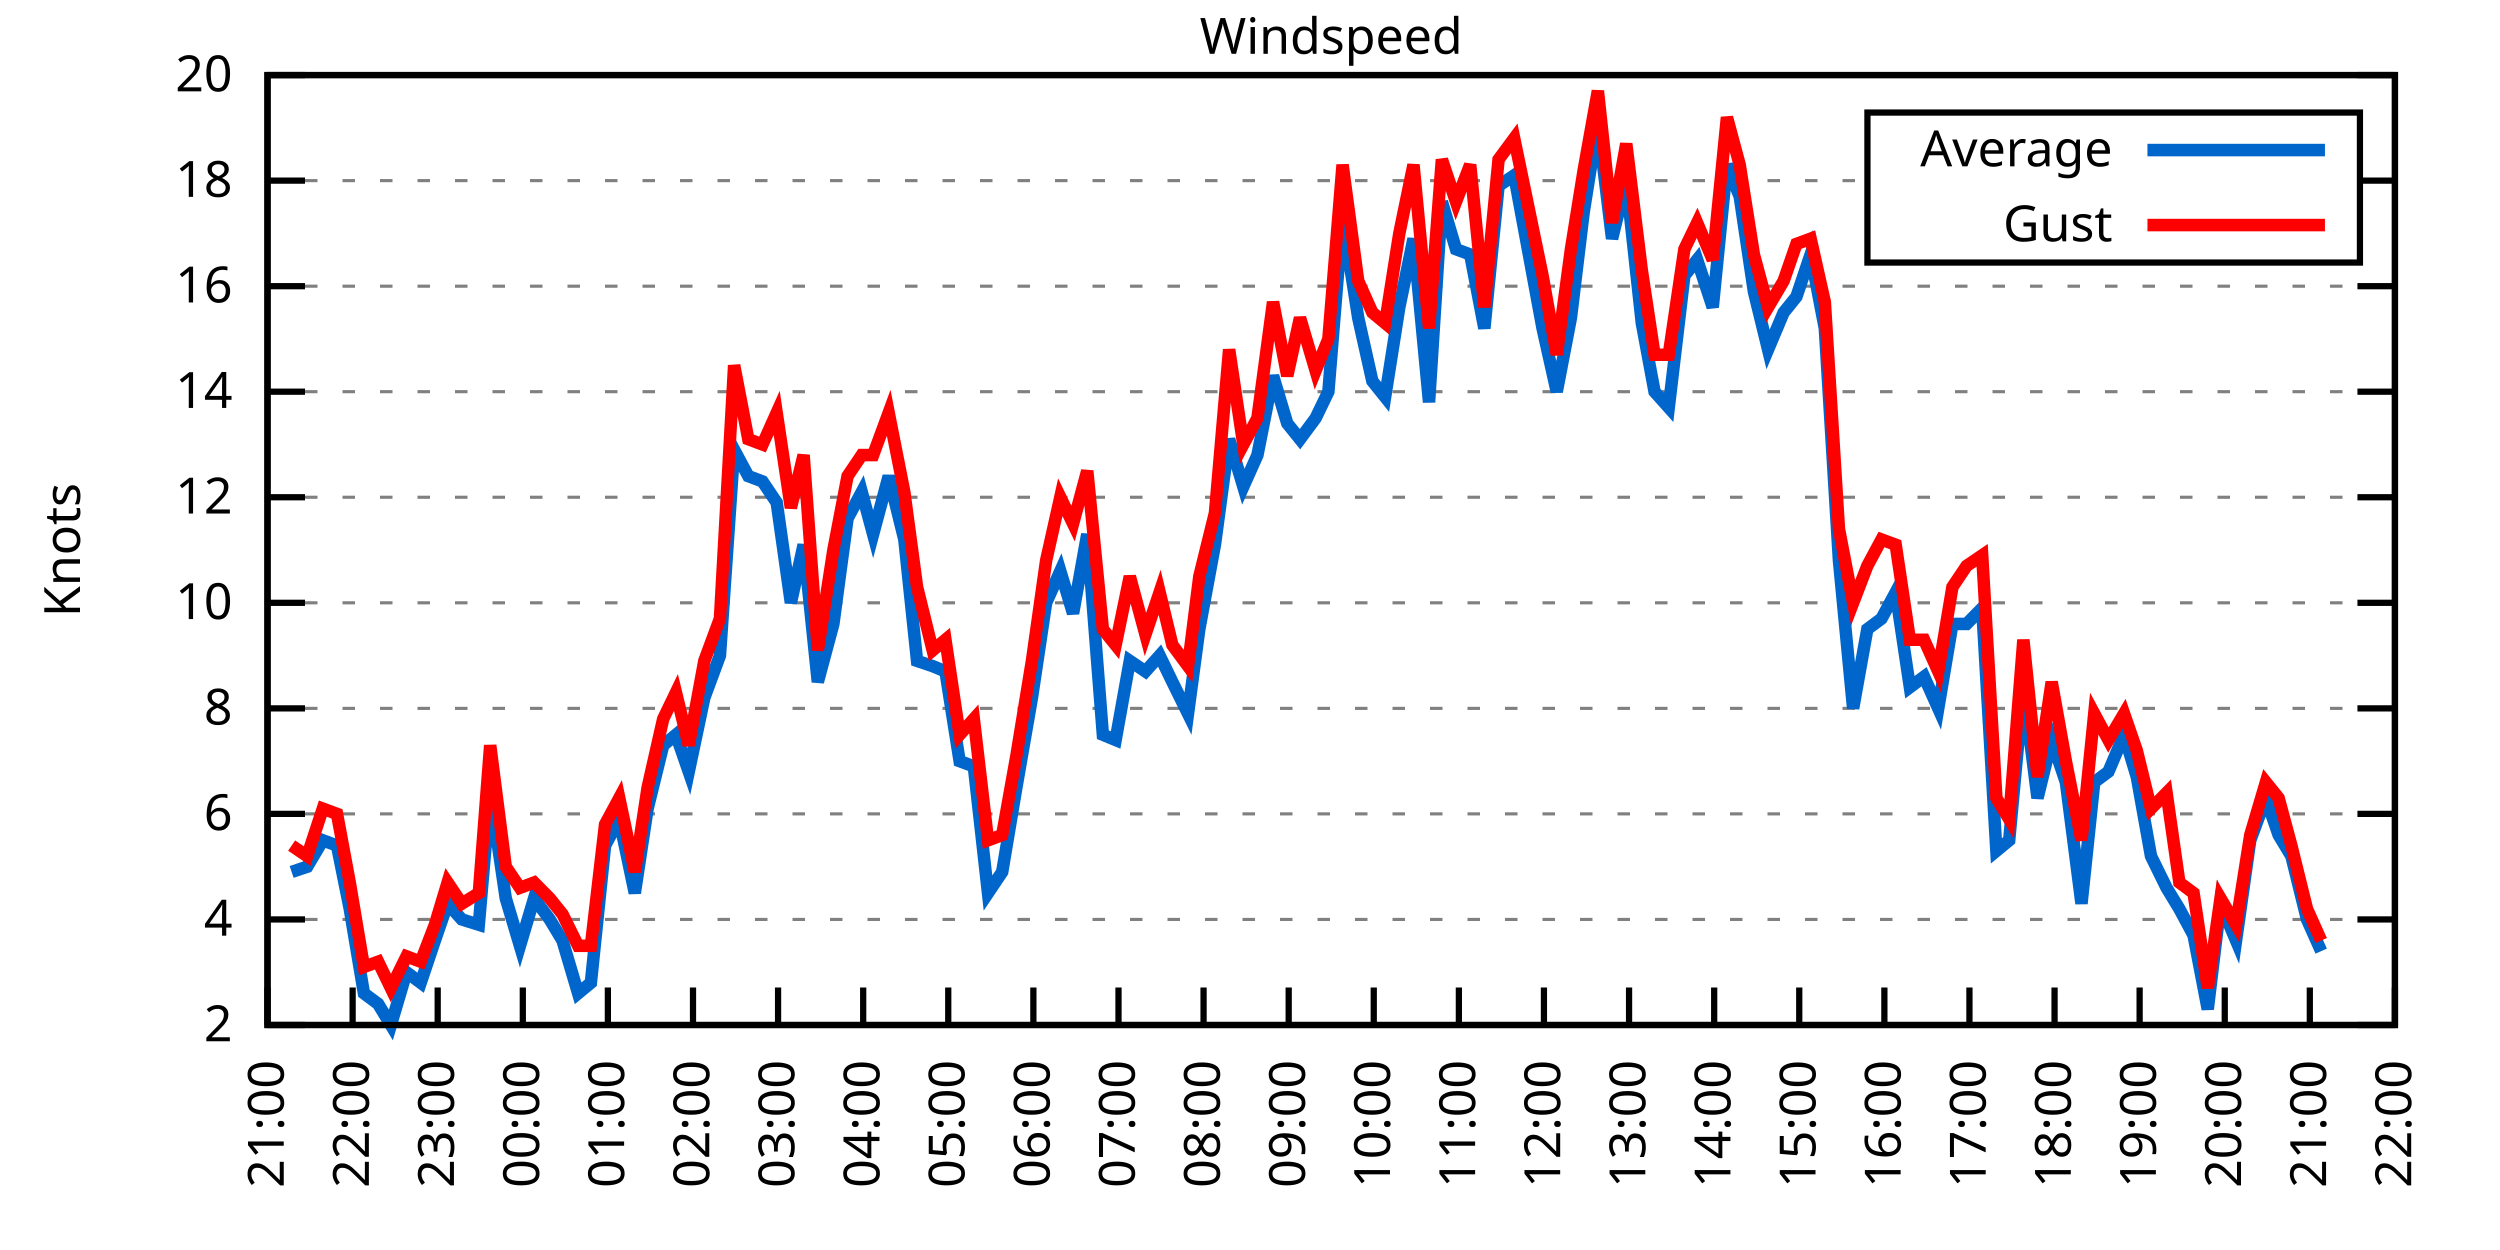
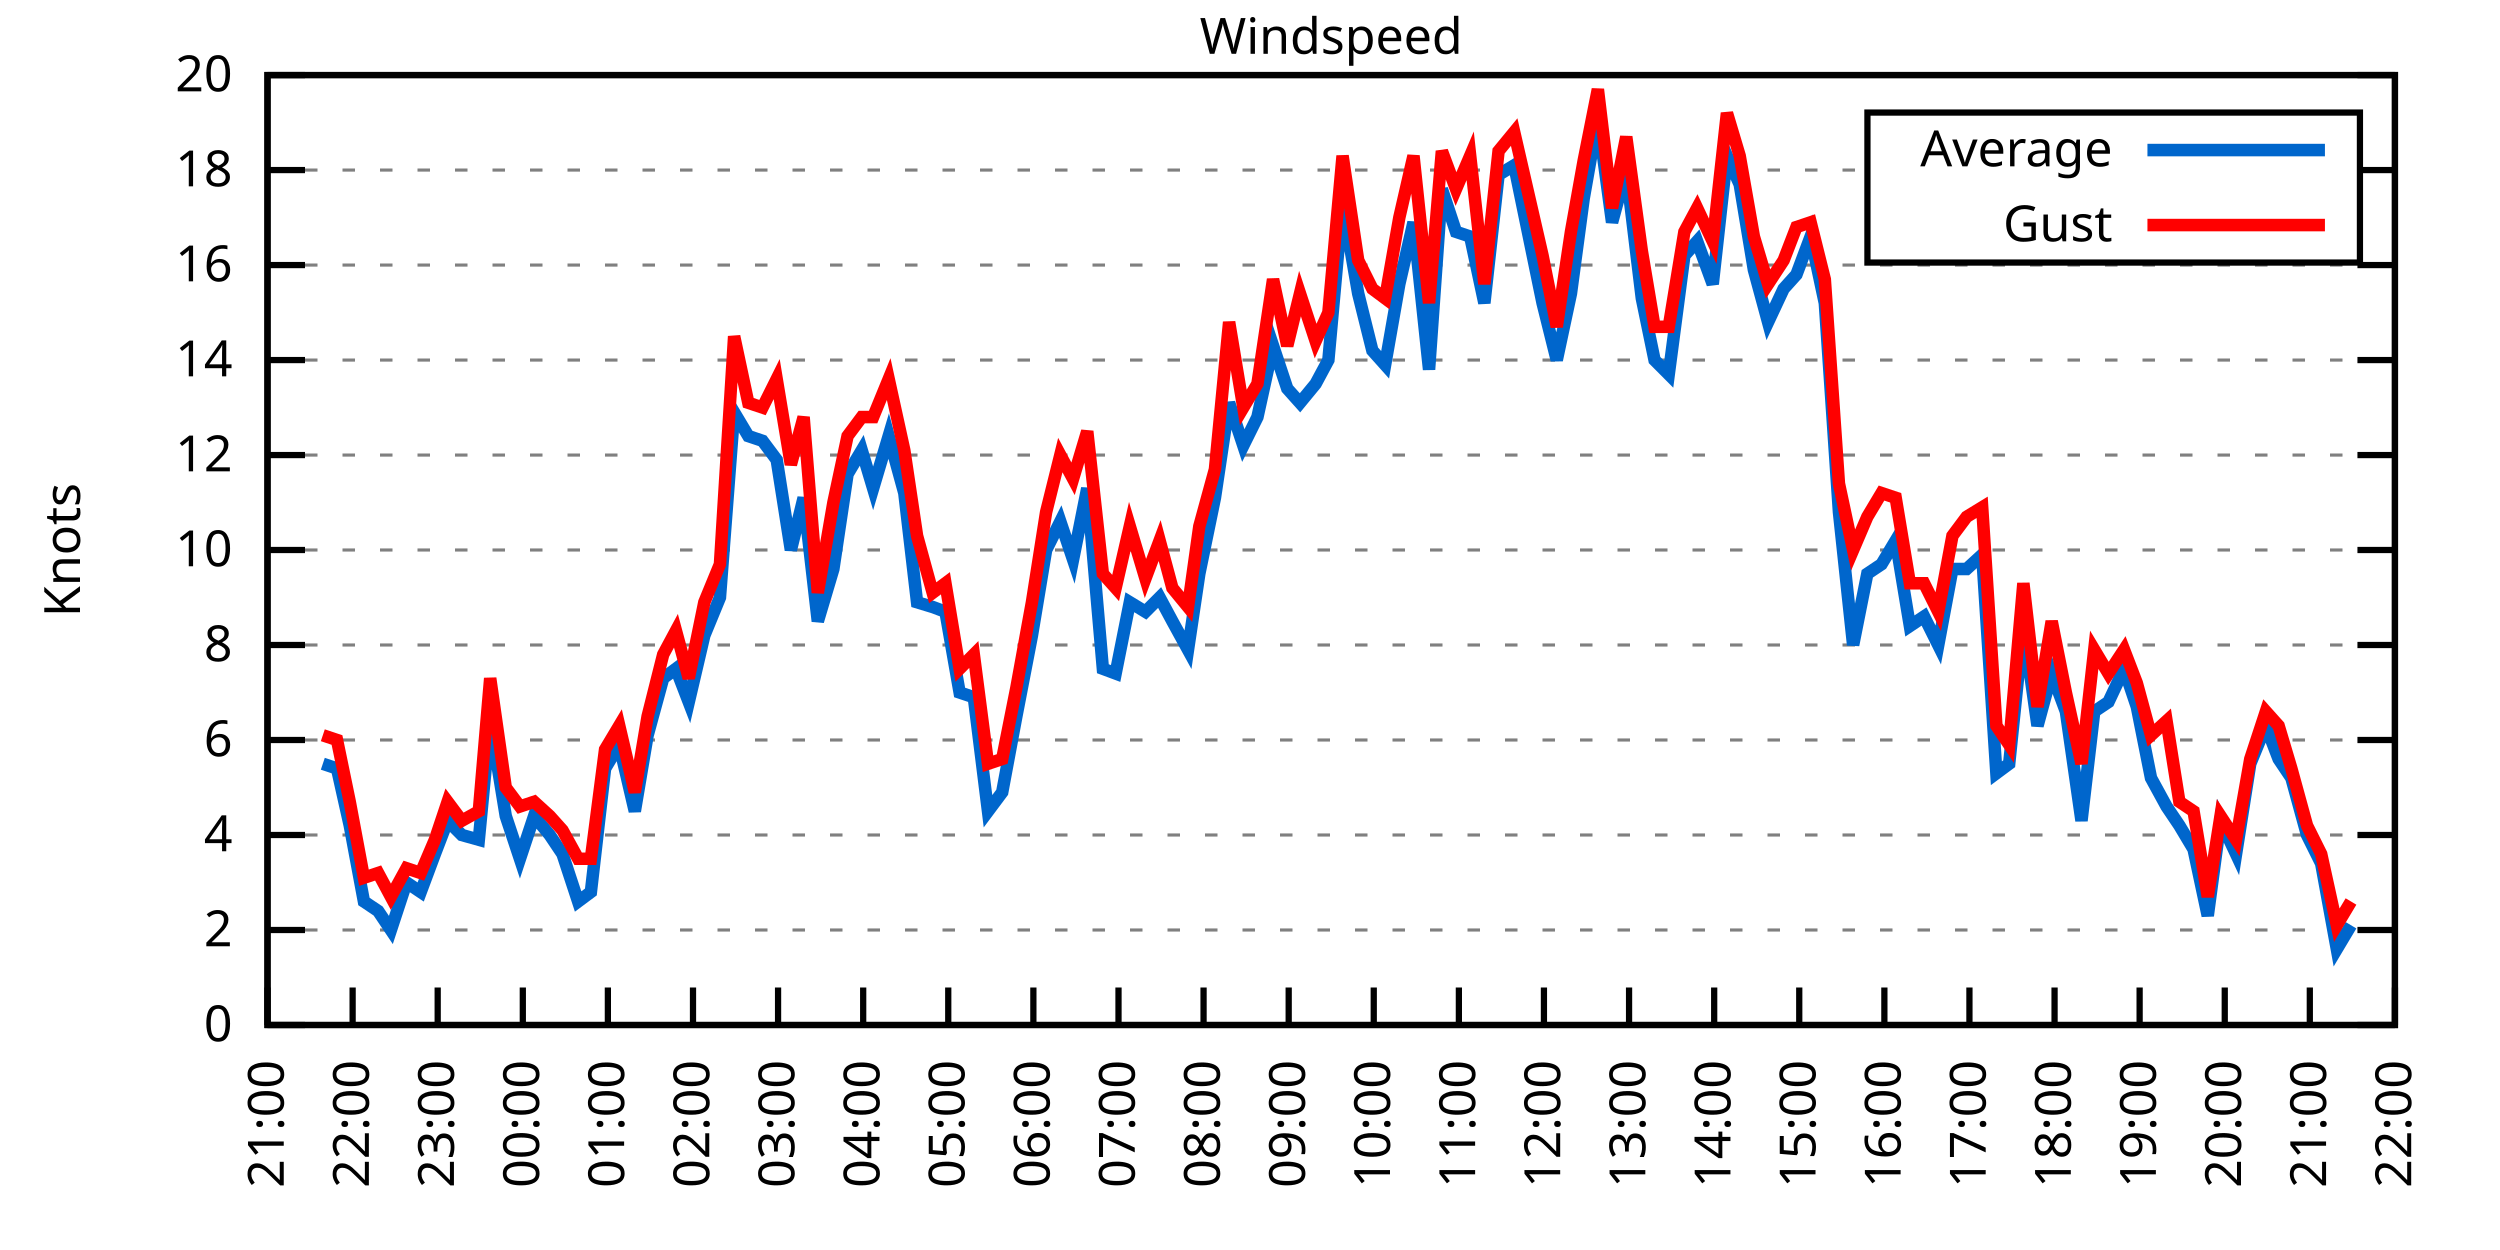
<svg xmlns="http://www.w3.org/2000/svg" xmlns:xlink="http://www.w3.org/1999/xlink" width="400" height="200" viewBox="0 0 400 200">
  <g id="gnuplot_canvas">
    <rect x="0" y="0" width="400" height="200" fill="none" />
    <defs>
      <circle id="gpDot" r="0.5" stroke-width="0.5" stroke="currentColor" />
      <path id="gpPt0" stroke-width="0.333" stroke="currentColor" d="M-1,0 h2 M0,-1 v2" />
      <path id="gpPt1" stroke-width="0.333" stroke="currentColor" d="M-1,-1 L1,1 M1,-1 L-1,1" />
      <path id="gpPt2" stroke-width="0.333" stroke="currentColor" d="M-1,0 L1,0 M0,-1 L0,1 M-1,-1 L1,1 M-1,1 L1,-1" />
      <rect id="gpPt3" stroke-width="0.333" stroke="currentColor" x="-1" y="-1" width="2" height="2" />
      <rect id="gpPt4" stroke-width="0.333" stroke="currentColor" fill="currentColor" x="-1" y="-1" width="2" height="2" />
      <circle id="gpPt5" stroke-width="0.333" stroke="currentColor" cx="0" cy="0" r="1" />
      <use xlink:href="#gpPt5" id="gpPt6" fill="currentColor" stroke="none" />
      <path id="gpPt7" stroke-width="0.333" stroke="currentColor" d="M0,-1.33 L-1.33,0.67 L1.33,0.67 z" />
      <use xlink:href="#gpPt7" id="gpPt8" fill="currentColor" stroke="none" />
      <use xlink:href="#gpPt7" id="gpPt9" stroke="currentColor" transform="rotate(180)" />
      <use xlink:href="#gpPt9" id="gpPt10" fill="currentColor" stroke="none" />
      <use xlink:href="#gpPt3" id="gpPt11" stroke="currentColor" transform="rotate(45)" />
      <use xlink:href="#gpPt11" id="gpPt12" fill="currentColor" stroke="none" />
      <path id="gpPt13" stroke-width="0.333" stroke="currentColor" d="M0,1.330 L1.265,0.411 L0.782,-1.067 L-0.782,-1.076 L-1.265,0.411 z" />
      <use xlink:href="#gpPt13" id="gpPt14" fill="currentColor" stroke="none" />
      <filter id="textbox" filterUnits="objectBoundingBox" x="0" y="0" height="1" width="1">
        <feFlood flood-color="white" flood-opacity="1" result="bgnd" />
        <feComposite in="SourceGraphic" in2="bgnd" operator="atop" />
      </filter>
      <filter id="greybox" filterUnits="objectBoundingBox" x="0" y="0" height="1" width="1">
        <feFlood flood-color="lightgrey" flood-opacity="1" result="grey" />
        <feComposite in="SourceGraphic" in2="grey" operator="atop" />
      </filter>
    </defs>
    <g fill="none" color="white" stroke="currentColor" stroke-width="1.00" stroke-linecap="butt" stroke-linejoin="miter">
</g>
    <g fill="none" color="black" stroke="currentColor" stroke-width="1.00" stroke-linecap="butt" stroke-linejoin="miter">
      <g stroke="none" shape-rendering="crispEdges">
        <polygon fill="rgb(255, 255, 255)" points="42.80,164.00 383.18,164.00 383.18,12.02 42.80,12.02 " />
      </g>
    </g>
    <g fill="none" color="black" stroke="currentColor" stroke-width="1.00" stroke-linecap="butt" stroke-linejoin="miter">
</g>
    <g fill="none" color="black" stroke="black" stroke-width="0.50" stroke-linecap="butt" stroke-linejoin="miter">
</g>
    <g fill="none" color="gray" stroke="currentColor" stroke-width="0.50" stroke-linecap="butt" stroke-linejoin="miter">
      <path stroke="gray" stroke-dasharray="2,4" class="gridline" d="M42.80,164.00 L383.19,164.00  " />
    </g>
    <g fill="none" color="gray" stroke="gray" stroke-width="1.00" stroke-linecap="butt" stroke-linejoin="miter">
</g>
    <g fill="none" color="black" stroke="currentColor" stroke-width="1.00" stroke-linecap="butt" stroke-linejoin="miter">
      <path stroke="black" d="M42.80,164.00 L48.80,164.00 M383.19,164.00 L377.19,164.00  " />
      <g transform="translate(37.20,166.60)" stroke="none" fill="black" font-family="Sans" font-size="8.00" text-anchor="end">
        <text>
+           <tspan font-family="Sans"> 0</tspan>
+         </text>
+       </g>
+     </g>
+     <g fill="none" color="black" stroke="currentColor" stroke-width="1.00" stroke-linecap="butt" stroke-linejoin="miter">
+ </g>
+     <g fill="none" color="black" stroke="black" stroke-width="0.50" stroke-linecap="butt" stroke-linejoin="miter">
+ </g>
+     <g fill="none" color="gray" stroke="currentColor" stroke-width="0.50" stroke-linecap="butt" stroke-linejoin="miter">
+       <path stroke="gray" stroke-dasharray="2,4" class="gridline" d="M42.80,148.80 L383.19,148.80  " />
+     </g>
+     <g fill="none" color="gray" stroke="gray" stroke-width="1.00" stroke-linecap="butt" stroke-linejoin="miter">
+ </g>
+     <g fill="none" color="black" stroke="currentColor" stroke-width="1.00" stroke-linecap="butt" stroke-linejoin="miter">
+       <path stroke="black" d="M42.80,148.80 L48.80,148.80 M383.19,148.80 L377.19,148.80  " />
+       <g transform="translate(37.20,151.40)" stroke="none" fill="black" font-family="Sans" font-size="8.00" text-anchor="end">
+         <text>
          <tspan font-family="Sans"> 2</tspan>
        </text>
      </g>
    </g>
    <g fill="none" color="black" stroke="currentColor" stroke-width="1.00" stroke-linecap="butt" stroke-linejoin="miter">
</g>
    <g fill="none" color="black" stroke="black" stroke-width="0.50" stroke-linecap="butt" stroke-linejoin="miter">
</g>
    <g fill="none" color="gray" stroke="currentColor" stroke-width="0.50" stroke-linecap="butt" stroke-linejoin="miter">
-       <path stroke="gray" stroke-dasharray="2,4" class="gridline" d="M42.80,147.11 L383.19,147.11  " />
-     </g>
-     <g fill="none" color="gray" stroke="gray" stroke-width="1.00" stroke-linecap="butt" stroke-linejoin="miter">
- </g>
-     <g fill="none" color="black" stroke="currentColor" stroke-width="1.00" stroke-linecap="butt" stroke-linejoin="miter">
-       <path stroke="black" d="M42.80,147.11 L48.80,147.11 M383.19,147.11 L377.19,147.11  " />
-       <g transform="translate(37.20,149.71)" stroke="none" fill="black" font-family="Sans" font-size="8.00" text-anchor="end">
+       <path stroke="gray" stroke-dasharray="2,4" class="gridline" d="M42.80,133.60 L383.19,133.60  " />
+     </g>
+     <g fill="none" color="gray" stroke="gray" stroke-width="1.00" stroke-linecap="butt" stroke-linejoin="miter">
+ </g>
+     <g fill="none" color="black" stroke="currentColor" stroke-width="1.00" stroke-linecap="butt" stroke-linejoin="miter">
+       <path stroke="black" d="M42.80,133.60 L48.80,133.60 M383.19,133.60 L377.19,133.60  " />
+       <g transform="translate(37.20,136.20)" stroke="none" fill="black" font-family="Sans" font-size="8.00" text-anchor="end">
        <text>
          <tspan font-family="Sans"> 4</tspan>
        </text>
      </g>
    </g>
    <g fill="none" color="black" stroke="currentColor" stroke-width="1.00" stroke-linecap="butt" stroke-linejoin="miter">
</g>
    <g fill="none" color="black" stroke="black" stroke-width="0.50" stroke-linecap="butt" stroke-linejoin="miter">
</g>
    <g fill="none" color="gray" stroke="currentColor" stroke-width="0.50" stroke-linecap="butt" stroke-linejoin="miter">
-       <path stroke="gray" stroke-dasharray="2,4" class="gridline" d="M42.80,130.22 L383.19,130.22  " />
-     </g>
-     <g fill="none" color="gray" stroke="gray" stroke-width="1.00" stroke-linecap="butt" stroke-linejoin="miter">
- </g>
-     <g fill="none" color="black" stroke="currentColor" stroke-width="1.00" stroke-linecap="butt" stroke-linejoin="miter">
-       <path stroke="black" d="M42.80,130.22 L48.80,130.22 M383.19,130.22 L377.19,130.22  " />
-       <g transform="translate(37.20,132.82)" stroke="none" fill="black" font-family="Sans" font-size="8.00" text-anchor="end">
+       <path stroke="gray" stroke-dasharray="2,4" class="gridline" d="M42.80,118.40 L383.19,118.40  " />
+     </g>
+     <g fill="none" color="gray" stroke="gray" stroke-width="1.00" stroke-linecap="butt" stroke-linejoin="miter">
+ </g>
+     <g fill="none" color="black" stroke="currentColor" stroke-width="1.00" stroke-linecap="butt" stroke-linejoin="miter">
+       <path stroke="black" d="M42.80,118.40 L48.80,118.40 M383.19,118.40 L377.19,118.40  " />
+       <g transform="translate(37.20,121.00)" stroke="none" fill="black" font-family="Sans" font-size="8.00" text-anchor="end">
        <text>
          <tspan font-family="Sans"> 6</tspan>
        </text>
      </g>
    </g>
    <g fill="none" color="black" stroke="currentColor" stroke-width="1.00" stroke-linecap="butt" stroke-linejoin="miter">
</g>
    <g fill="none" color="black" stroke="black" stroke-width="0.50" stroke-linecap="butt" stroke-linejoin="miter">
</g>
    <g fill="none" color="gray" stroke="currentColor" stroke-width="0.50" stroke-linecap="butt" stroke-linejoin="miter">
-       <path stroke="gray" stroke-dasharray="2,4" class="gridline" d="M42.80,113.34 L383.19,113.34  " />
-     </g>
-     <g fill="none" color="gray" stroke="gray" stroke-width="1.00" stroke-linecap="butt" stroke-linejoin="miter">
- </g>
-     <g fill="none" color="black" stroke="currentColor" stroke-width="1.00" stroke-linecap="butt" stroke-linejoin="miter">
-       <path stroke="black" d="M42.80,113.34 L48.80,113.34 M383.19,113.34 L377.19,113.34  " />
-       <g transform="translate(37.20,115.94)" stroke="none" fill="black" font-family="Sans" font-size="8.00" text-anchor="end">
+       <path stroke="gray" stroke-dasharray="2,4" class="gridline" d="M42.80,103.20 L383.19,103.20  " />
+     </g>
+     <g fill="none" color="gray" stroke="gray" stroke-width="1.00" stroke-linecap="butt" stroke-linejoin="miter">
+ </g>
+     <g fill="none" color="black" stroke="currentColor" stroke-width="1.00" stroke-linecap="butt" stroke-linejoin="miter">
+       <path stroke="black" d="M42.80,103.20 L48.80,103.20 M383.19,103.20 L377.19,103.20  " />
+       <g transform="translate(37.20,105.80)" stroke="none" fill="black" font-family="Sans" font-size="8.00" text-anchor="end">
        <text>
          <tspan font-family="Sans"> 8</tspan>
        </text>
      </g>
    </g>
    <g fill="none" color="black" stroke="currentColor" stroke-width="1.00" stroke-linecap="butt" stroke-linejoin="miter">
</g>
    <g fill="none" color="black" stroke="black" stroke-width="0.50" stroke-linecap="butt" stroke-linejoin="miter">
</g>
    <g fill="none" color="gray" stroke="currentColor" stroke-width="0.50" stroke-linecap="butt" stroke-linejoin="miter">
-       <path stroke="gray" stroke-dasharray="2,4" class="gridline" d="M42.80,96.45 L383.19,96.45  " />
-     </g>
-     <g fill="none" color="gray" stroke="gray" stroke-width="1.00" stroke-linecap="butt" stroke-linejoin="miter">
- </g>
-     <g fill="none" color="black" stroke="currentColor" stroke-width="1.00" stroke-linecap="butt" stroke-linejoin="miter">
-       <path stroke="black" d="M42.80,96.45 L48.80,96.45 M383.19,96.45 L377.19,96.45  " />
-       <g transform="translate(37.20,99.05)" stroke="none" fill="black" font-family="Sans" font-size="8.00" text-anchor="end">
+       <path stroke="gray" stroke-dasharray="2,4" class="gridline" d="M42.80,88.00 L383.19,88.00  " />
+     </g>
+     <g fill="none" color="gray" stroke="gray" stroke-width="1.00" stroke-linecap="butt" stroke-linejoin="miter">
+ </g>
+     <g fill="none" color="black" stroke="currentColor" stroke-width="1.00" stroke-linecap="butt" stroke-linejoin="miter">
+       <path stroke="black" d="M42.80,88.00 L48.80,88.00 M383.19,88.00 L377.19,88.00  " />
+       <g transform="translate(37.20,90.60)" stroke="none" fill="black" font-family="Sans" font-size="8.00" text-anchor="end">
        <text>
          <tspan font-family="Sans"> 10</tspan>
        </text>
      </g>
    </g>
    <g fill="none" color="black" stroke="currentColor" stroke-width="1.00" stroke-linecap="butt" stroke-linejoin="miter">
</g>
    <g fill="none" color="black" stroke="black" stroke-width="0.50" stroke-linecap="butt" stroke-linejoin="miter">
</g>
    <g fill="none" color="gray" stroke="currentColor" stroke-width="0.50" stroke-linecap="butt" stroke-linejoin="miter">
-       <path stroke="gray" stroke-dasharray="2,4" class="gridline" d="M42.80,79.56 L383.19,79.56  " />
-     </g>
-     <g fill="none" color="gray" stroke="gray" stroke-width="1.00" stroke-linecap="butt" stroke-linejoin="miter">
- </g>
-     <g fill="none" color="black" stroke="currentColor" stroke-width="1.00" stroke-linecap="butt" stroke-linejoin="miter">
-       <path stroke="black" d="M42.80,79.56 L48.80,79.56 M383.19,79.56 L377.19,79.56  " />
-       <g transform="translate(37.20,82.16)" stroke="none" fill="black" font-family="Sans" font-size="8.00" text-anchor="end">
+       <path stroke="gray" stroke-dasharray="2,4" class="gridline" d="M42.80,72.81 L383.19,72.81  " />
+     </g>
+     <g fill="none" color="gray" stroke="gray" stroke-width="1.00" stroke-linecap="butt" stroke-linejoin="miter">
+ </g>
+     <g fill="none" color="black" stroke="currentColor" stroke-width="1.00" stroke-linecap="butt" stroke-linejoin="miter">
+       <path stroke="black" d="M42.80,72.81 L48.80,72.81 M383.19,72.81 L377.19,72.81  " />
+       <g transform="translate(37.20,75.41)" stroke="none" fill="black" font-family="Sans" font-size="8.00" text-anchor="end">
        <text>
          <tspan font-family="Sans"> 12</tspan>
        </text>
      </g>
    </g>
    <g fill="none" color="black" stroke="currentColor" stroke-width="1.00" stroke-linecap="butt" stroke-linejoin="miter">
</g>
    <g fill="none" color="black" stroke="black" stroke-width="0.50" stroke-linecap="butt" stroke-linejoin="miter">
</g>
    <g fill="none" color="gray" stroke="currentColor" stroke-width="0.50" stroke-linecap="butt" stroke-linejoin="miter">
-       <path stroke="gray" stroke-dasharray="2,4" class="gridline" d="M42.80,62.67 L383.19,62.67  " />
-     </g>
-     <g fill="none" color="gray" stroke="gray" stroke-width="1.00" stroke-linecap="butt" stroke-linejoin="miter">
- </g>
-     <g fill="none" color="black" stroke="currentColor" stroke-width="1.00" stroke-linecap="butt" stroke-linejoin="miter">
-       <path stroke="black" d="M42.80,62.67 L48.80,62.67 M383.19,62.67 L377.19,62.67  " />
-       <g transform="translate(37.20,65.27)" stroke="none" fill="black" font-family="Sans" font-size="8.00" text-anchor="end">
+       <path stroke="gray" stroke-dasharray="2,4" class="gridline" d="M42.80,57.61 L383.19,57.61  " />
+     </g>
+     <g fill="none" color="gray" stroke="gray" stroke-width="1.00" stroke-linecap="butt" stroke-linejoin="miter">
+ </g>
+     <g fill="none" color="black" stroke="currentColor" stroke-width="1.00" stroke-linecap="butt" stroke-linejoin="miter">
+       <path stroke="black" d="M42.80,57.61 L48.80,57.61 M383.19,57.61 L377.19,57.61  " />
+       <g transform="translate(37.20,60.21)" stroke="none" fill="black" font-family="Sans" font-size="8.00" text-anchor="end">
        <text>
          <tspan font-family="Sans"> 14</tspan>
        </text>
      </g>
    </g>
    <g fill="none" color="black" stroke="currentColor" stroke-width="1.00" stroke-linecap="butt" stroke-linejoin="miter">
</g>
    <g fill="none" color="black" stroke="black" stroke-width="0.50" stroke-linecap="butt" stroke-linejoin="miter">
</g>
    <g fill="none" color="gray" stroke="currentColor" stroke-width="0.50" stroke-linecap="butt" stroke-linejoin="miter">
-       <path stroke="gray" stroke-dasharray="2,4" class="gridline" d="M42.80,45.79 L383.19,45.79  " />
-     </g>
-     <g fill="none" color="gray" stroke="gray" stroke-width="1.00" stroke-linecap="butt" stroke-linejoin="miter">
- </g>
-     <g fill="none" color="black" stroke="currentColor" stroke-width="1.00" stroke-linecap="butt" stroke-linejoin="miter">
-       <path stroke="black" d="M42.80,45.79 L48.80,45.79 M383.19,45.79 L377.19,45.79  " />
-       <g transform="translate(37.20,48.39)" stroke="none" fill="black" font-family="Sans" font-size="8.00" text-anchor="end">
+       <path stroke="gray" stroke-dasharray="2,4" class="gridline" d="M42.80,42.41 L383.19,42.41  " />
+     </g>
+     <g fill="none" color="gray" stroke="gray" stroke-width="1.00" stroke-linecap="butt" stroke-linejoin="miter">
+ </g>
+     <g fill="none" color="black" stroke="currentColor" stroke-width="1.00" stroke-linecap="butt" stroke-linejoin="miter">
+       <path stroke="black" d="M42.80,42.41 L48.80,42.41 M383.19,42.41 L377.19,42.41  " />
+       <g transform="translate(37.20,45.01)" stroke="none" fill="black" font-family="Sans" font-size="8.00" text-anchor="end">
        <text>
          <tspan font-family="Sans"> 16</tspan>
        </text>
      </g>
    </g>
    <g fill="none" color="black" stroke="currentColor" stroke-width="1.00" stroke-linecap="butt" stroke-linejoin="miter">
</g>
    <g fill="none" color="black" stroke="black" stroke-width="0.50" stroke-linecap="butt" stroke-linejoin="miter">
</g>
    <g fill="none" color="gray" stroke="currentColor" stroke-width="0.50" stroke-linecap="butt" stroke-linejoin="miter">
-       <path stroke="gray" stroke-dasharray="2,4" class="gridline" d="M42.80,28.90 L298.79,28.90 M377.59,28.90 L383.19,28.90  " />
-     </g>
-     <g fill="none" color="gray" stroke="gray" stroke-width="1.00" stroke-linecap="butt" stroke-linejoin="miter">
- </g>
-     <g fill="none" color="black" stroke="currentColor" stroke-width="1.00" stroke-linecap="butt" stroke-linejoin="miter">
-       <path stroke="black" d="M42.80,28.90 L48.80,28.90 M383.19,28.90 L377.19,28.90  " />
-       <g transform="translate(37.20,31.50)" stroke="none" fill="black" font-family="Sans" font-size="8.00" text-anchor="end">
+       <path stroke="gray" stroke-dasharray="2,4" class="gridline" d="M42.80,27.21 L298.79,27.21 M377.59,27.21 L383.19,27.21  " />
+     </g>
+     <g fill="none" color="gray" stroke="gray" stroke-width="1.00" stroke-linecap="butt" stroke-linejoin="miter">
+ </g>
+     <g fill="none" color="black" stroke="currentColor" stroke-width="1.00" stroke-linecap="butt" stroke-linejoin="miter">
+       <path stroke="black" d="M42.80,27.21 L48.80,27.21 M383.19,27.21 L377.19,27.21  " />
+       <g transform="translate(37.20,29.81)" stroke="none" fill="black" font-family="Sans" font-size="8.00" text-anchor="end">
        <text>
          <tspan font-family="Sans"> 18</tspan>
        </text>
      </g>
    </g>
    <g fill="none" color="black" stroke="currentColor" stroke-width="1.00" stroke-linecap="butt" stroke-linejoin="miter">
</g>
    <g fill="none" color="black" stroke="black" stroke-width="0.50" stroke-linecap="butt" stroke-linejoin="miter">
</g>
    <g fill="none" color="gray" stroke="currentColor" stroke-width="0.50" stroke-linecap="butt" stroke-linejoin="miter">
      <path stroke="gray" stroke-dasharray="2,4" class="gridline" d="M42.80,12.01 L383.19,12.01  " />
    </g>
    <g fill="none" color="gray" stroke="gray" stroke-width="1.00" stroke-linecap="butt" stroke-linejoin="miter">
</g>
    <g fill="none" color="black" stroke="currentColor" stroke-width="1.00" stroke-linecap="butt" stroke-linejoin="miter">
      <path stroke="black" d="M42.80,12.01 L48.80,12.01 M383.19,12.01 L377.19,12.01  " />
      <g transform="translate(37.20,14.61)" stroke="none" fill="black" font-family="Sans" font-size="8.00" text-anchor="end">
        <text>
          <tspan font-family="Sans"> 20</tspan>
        </text>
      </g>
    </g>
    <g fill="none" color="black" stroke="currentColor" stroke-width="1.00" stroke-linecap="butt" stroke-linejoin="miter">
      <path stroke="black" d="M42.80,164.00 L42.80,158.00  " />
      <g transform="translate(45.40,169.60) rotate(270.00)" stroke="none" fill="black" font-family="Sans" font-size="8.00" text-anchor="end">
        <text>
          <tspan font-family="Sans">21:00</tspan>
        </text>
      </g>
    </g>
    <g fill="none" color="black" stroke="currentColor" stroke-width="1.00" stroke-linecap="butt" stroke-linejoin="miter">
      <path stroke="black" d="M56.42,164.00 L56.42,158.00  " />
      <g transform="translate(59.02,169.60) rotate(270.00)" stroke="none" fill="black" font-family="Sans" font-size="8.00" text-anchor="end">
        <text>
          <tspan font-family="Sans">22:00</tspan>
        </text>
      </g>
    </g>
    <g fill="none" color="black" stroke="currentColor" stroke-width="1.00" stroke-linecap="butt" stroke-linejoin="miter">
      <path stroke="black" d="M70.03,164.00 L70.03,158.00  " />
      <g transform="translate(72.63,169.60) rotate(270.00)" stroke="none" fill="black" font-family="Sans" font-size="8.00" text-anchor="end">
        <text>
          <tspan font-family="Sans">23:00</tspan>
        </text>
      </g>
    </g>
    <g fill="none" color="black" stroke="currentColor" stroke-width="1.00" stroke-linecap="butt" stroke-linejoin="miter">
      <path stroke="black" d="M83.65,164.00 L83.65,158.00  " />
      <g transform="translate(86.25,169.60) rotate(270.00)" stroke="none" fill="black" font-family="Sans" font-size="8.00" text-anchor="end">
        <text>
          <tspan font-family="Sans">00:00</tspan>
        </text>
      </g>
    </g>
    <g fill="none" color="black" stroke="currentColor" stroke-width="1.00" stroke-linecap="butt" stroke-linejoin="miter">
      <path stroke="black" d="M97.26,164.00 L97.26,158.00  " />
      <g transform="translate(99.86,169.60) rotate(270.00)" stroke="none" fill="black" font-family="Sans" font-size="8.00" text-anchor="end">
        <text>
          <tspan font-family="Sans">01:00</tspan>
        </text>
      </g>
    </g>
    <g fill="none" color="black" stroke="currentColor" stroke-width="1.00" stroke-linecap="butt" stroke-linejoin="miter">
      <path stroke="black" d="M110.88,164.00 L110.88,158.00  " />
      <g transform="translate(113.48,169.60) rotate(270.00)" stroke="none" fill="black" font-family="Sans" font-size="8.00" text-anchor="end">
        <text>
          <tspan font-family="Sans">02:00</tspan>
        </text>
      </g>
    </g>
    <g fill="none" color="black" stroke="currentColor" stroke-width="1.00" stroke-linecap="butt" stroke-linejoin="miter">
      <path stroke="black" d="M124.49,164.00 L124.49,158.00  " />
      <g transform="translate(127.09,169.60) rotate(270.00)" stroke="none" fill="black" font-family="Sans" font-size="8.00" text-anchor="end">
        <text>
          <tspan font-family="Sans">03:00</tspan>
        </text>
      </g>
    </g>
    <g fill="none" color="black" stroke="currentColor" stroke-width="1.00" stroke-linecap="butt" stroke-linejoin="miter">
      <path stroke="black" d="M138.11,164.00 L138.11,158.00  " />
      <g transform="translate(140.71,169.60) rotate(270.00)" stroke="none" fill="black" font-family="Sans" font-size="8.00" text-anchor="end">
        <text>
          <tspan font-family="Sans">04:00</tspan>
        </text>
      </g>
    </g>
    <g fill="none" color="black" stroke="currentColor" stroke-width="1.00" stroke-linecap="butt" stroke-linejoin="miter">
      <path stroke="black" d="M151.72,164.00 L151.72,158.00  " />
      <g transform="translate(154.32,169.60) rotate(270.00)" stroke="none" fill="black" font-family="Sans" font-size="8.00" text-anchor="end">
        <text>
          <tspan font-family="Sans">05:00</tspan>
        </text>
      </g>
    </g>
    <g fill="none" color="black" stroke="currentColor" stroke-width="1.00" stroke-linecap="butt" stroke-linejoin="miter">
      <path stroke="black" d="M165.34,164.00 L165.34,158.00  " />
      <g transform="translate(167.94,169.60) rotate(270.00)" stroke="none" fill="black" font-family="Sans" font-size="8.00" text-anchor="end">
        <text>
          <tspan font-family="Sans">06:00</tspan>
        </text>
      </g>
    </g>
    <g fill="none" color="black" stroke="currentColor" stroke-width="1.00" stroke-linecap="butt" stroke-linejoin="miter">
      <path stroke="black" d="M178.96,164.00 L178.96,158.00  " />
      <g transform="translate(181.56,169.60) rotate(270.00)" stroke="none" fill="black" font-family="Sans" font-size="8.00" text-anchor="end">
        <text>
          <tspan font-family="Sans">07:00</tspan>
        </text>
      </g>
    </g>
    <g fill="none" color="black" stroke="currentColor" stroke-width="1.00" stroke-linecap="butt" stroke-linejoin="miter">
      <path stroke="black" d="M192.57,164.00 L192.57,158.00  " />
      <g transform="translate(195.17,169.60) rotate(270.00)" stroke="none" fill="black" font-family="Sans" font-size="8.00" text-anchor="end">
        <text>
          <tspan font-family="Sans">08:00</tspan>
        </text>
      </g>
    </g>
    <g fill="none" color="black" stroke="currentColor" stroke-width="1.00" stroke-linecap="butt" stroke-linejoin="miter">
      <path stroke="black" d="M206.19,164.00 L206.19,158.00  " />
      <g transform="translate(208.79,169.60) rotate(270.00)" stroke="none" fill="black" font-family="Sans" font-size="8.00" text-anchor="end">
        <text>
          <tspan font-family="Sans">09:00</tspan>
        </text>
      </g>
    </g>
    <g fill="none" color="black" stroke="currentColor" stroke-width="1.00" stroke-linecap="butt" stroke-linejoin="miter">
      <path stroke="black" d="M219.80,164.00 L219.80,158.00  " />
      <g transform="translate(222.40,169.60) rotate(270.00)" stroke="none" fill="black" font-family="Sans" font-size="8.00" text-anchor="end">
        <text>
          <tspan font-family="Sans">10:00</tspan>
        </text>
      </g>
    </g>
    <g fill="none" color="black" stroke="currentColor" stroke-width="1.00" stroke-linecap="butt" stroke-linejoin="miter">
      <path stroke="black" d="M233.42,164.00 L233.42,158.00  " />
      <g transform="translate(236.02,169.60) rotate(270.00)" stroke="none" fill="black" font-family="Sans" font-size="8.00" text-anchor="end">
        <text>
          <tspan font-family="Sans">11:00</tspan>
        </text>
      </g>
    </g>
    <g fill="none" color="black" stroke="currentColor" stroke-width="1.00" stroke-linecap="butt" stroke-linejoin="miter">
      <path stroke="black" d="M247.03,164.00 L247.03,158.00  " />
      <g transform="translate(249.63,169.60) rotate(270.00)" stroke="none" fill="black" font-family="Sans" font-size="8.00" text-anchor="end">
        <text>
          <tspan font-family="Sans">12:00</tspan>
        </text>
      </g>
    </g>
    <g fill="none" color="black" stroke="currentColor" stroke-width="1.00" stroke-linecap="butt" stroke-linejoin="miter">
      <path stroke="black" d="M260.65,164.00 L260.65,158.00  " />
      <g transform="translate(263.25,169.60) rotate(270.00)" stroke="none" fill="black" font-family="Sans" font-size="8.00" text-anchor="end">
        <text>
          <tspan font-family="Sans">13:00</tspan>
        </text>
      </g>
    </g>
    <g fill="none" color="black" stroke="currentColor" stroke-width="1.00" stroke-linecap="butt" stroke-linejoin="miter">
      <path stroke="black" d="M274.27,164.00 L274.27,158.00  " />
      <g transform="translate(276.87,169.60) rotate(270.00)" stroke="none" fill="black" font-family="Sans" font-size="8.00" text-anchor="end">
        <text>
          <tspan font-family="Sans">14:00</tspan>
        </text>
      </g>
    </g>
    <g fill="none" color="black" stroke="currentColor" stroke-width="1.00" stroke-linecap="butt" stroke-linejoin="miter">
      <path stroke="black" d="M287.88,164.00 L287.88,158.00  " />
      <g transform="translate(290.48,169.60) rotate(270.00)" stroke="none" fill="black" font-family="Sans" font-size="8.00" text-anchor="end">
        <text>
          <tspan font-family="Sans">15:00</tspan>
        </text>
      </g>
    </g>
    <g fill="none" color="black" stroke="currentColor" stroke-width="1.00" stroke-linecap="butt" stroke-linejoin="miter">
      <path stroke="black" d="M301.50,164.00 L301.50,158.00  " />
      <g transform="translate(304.10,169.60) rotate(270.00)" stroke="none" fill="black" font-family="Sans" font-size="8.00" text-anchor="end">
        <text>
          <tspan font-family="Sans">16:00</tspan>
        </text>
      </g>
    </g>
    <g fill="none" color="black" stroke="currentColor" stroke-width="1.00" stroke-linecap="butt" stroke-linejoin="miter">
      <path stroke="black" d="M315.11,164.00 L315.11,158.00  " />
      <g transform="translate(317.71,169.60) rotate(270.00)" stroke="none" fill="black" font-family="Sans" font-size="8.00" text-anchor="end">
        <text>
          <tspan font-family="Sans">17:00</tspan>
        </text>
      </g>
    </g>
    <g fill="none" color="black" stroke="currentColor" stroke-width="1.00" stroke-linecap="butt" stroke-linejoin="miter">
      <path stroke="black" d="M328.73,164.00 L328.73,158.00  " />
      <g transform="translate(331.33,169.60) rotate(270.00)" stroke="none" fill="black" font-family="Sans" font-size="8.00" text-anchor="end">
        <text>
          <tspan font-family="Sans">18:00</tspan>
        </text>
      </g>
    </g>
    <g fill="none" color="black" stroke="currentColor" stroke-width="1.00" stroke-linecap="butt" stroke-linejoin="miter">
      <path stroke="black" d="M342.34,164.00 L342.34,158.00  " />
      <g transform="translate(344.94,169.60) rotate(270.00)" stroke="none" fill="black" font-family="Sans" font-size="8.00" text-anchor="end">
        <text>
          <tspan font-family="Sans">19:00</tspan>
        </text>
      </g>
    </g>
    <g fill="none" color="black" stroke="currentColor" stroke-width="1.00" stroke-linecap="butt" stroke-linejoin="miter">
      <path stroke="black" d="M355.96,164.00 L355.96,158.00  " />
      <g transform="translate(358.56,169.60) rotate(270.00)" stroke="none" fill="black" font-family="Sans" font-size="8.00" text-anchor="end">
        <text>
          <tspan font-family="Sans">20:00</tspan>
        </text>
      </g>
    </g>
    <g fill="none" color="black" stroke="currentColor" stroke-width="1.00" stroke-linecap="butt" stroke-linejoin="miter">
      <path stroke="black" d="M369.57,164.00 L369.57,158.00  " />
      <g transform="translate(372.17,169.60) rotate(270.00)" stroke="none" fill="black" font-family="Sans" font-size="8.00" text-anchor="end">
        <text>
          <tspan font-family="Sans">21:00</tspan>
        </text>
      </g>
    </g>
    <g fill="none" color="black" stroke="currentColor" stroke-width="1.00" stroke-linecap="butt" stroke-linejoin="miter">
      <path stroke="black" d="M383.19,164.00 L383.19,158.00  " />
      <g transform="translate(385.79,169.60) rotate(270.00)" stroke="none" fill="black" font-family="Sans" font-size="8.00" text-anchor="end">
        <text>
          <tspan font-family="Sans">22:00</tspan>
        </text>
      </g>
    </g>
    <g fill="none" color="black" stroke="currentColor" stroke-width="1.00" stroke-linecap="butt" stroke-linejoin="miter">
</g>
    <g fill="none" color="black" stroke="currentColor" stroke-width="1.00" stroke-linecap="butt" stroke-linejoin="miter">
      <path stroke="black" d="M42.80,12.01 L42.80,164.00 L383.19,164.00 L383.19,12.01 L42.80,12.01 Z  " />
    </g>
    <g fill="none" color="black" stroke="currentColor" stroke-width="1.00" stroke-linecap="butt" stroke-linejoin="miter">
</g>
    <g fill="none" color="black" stroke="currentColor" stroke-width="1.00" stroke-linecap="butt" stroke-linejoin="miter">
      <path stroke="black" d="M298.79,42.01 L298.79,18.01 L377.59,18.01 L377.59,42.01 L298.79,42.01 Z  " />
    </g>
    <g id="Windspeed_plot_1">
      <g fill="none" color="white" stroke="black" stroke-width="2.00" stroke-linecap="butt" stroke-linejoin="miter">
</g>
      <g fill="none" color="black" stroke="currentColor" stroke-width="2.00" stroke-linecap="butt" stroke-linejoin="miter">
        <g transform="translate(337.99,26.61)" stroke="none" fill="black" font-family="Sans" font-size="8.00" text-anchor="end">
          <text>
            <tspan font-family="Sans">Average</tspan>
          </text>
        </g>
      </g>
      <g fill="none" color="black" stroke="currentColor" stroke-width="2.00" stroke-linecap="butt" stroke-linejoin="miter">
-         <path stroke="rgb(  0, 102, 204)" d="M343.59,24.01 L371.99,24.01 M46.66,139.51 L49.15,138.67 L51.65,134.45 L53.92,135.29 L55.96,145.42 L58.23,158.93   L60.50,160.62 L62.54,164.00 L65.04,155.56 L67.31,157.24 L69.58,150.49 L71.62,144.58 L73.89,147.11 L76.61,147.96   L78.43,126.85 L80.92,143.73 L83.19,151.33 L85.46,143.73 L87.96,147.11 L90.00,150.49 L92.50,158.93 L94.54,157.24   L96.81,135.29 L99.08,131.07 L101.57,142.89 L103.62,129.38 L106.11,119.25 L108.15,117.56 L110.20,123.47 L112.69,111.65   L115.19,104.89 L117.46,71.96 L119.73,76.18 L122.00,77.03 L124.27,80.41 L126.54,96.45 L128.58,87.16 L130.85,109.11   L133.34,99.83 L135.61,82.94 L137.88,78.72 L139.70,85.47 L142.19,76.18 L144.69,86.32 L146.73,105.74 L149.23,106.58   L151.27,107.43 L153.54,121.78 L155.81,122.62 L158.08,142.89 L160.35,139.51 L162.62,126.00 L165.11,111.65 L167.38,96.45   L169.65,91.38 L171.69,98.14 L173.96,85.47 L176.46,117.56 L178.50,118.40 L180.77,105.74 L183.27,107.43 L185.54,104.89   L187.58,109.11 L190.08,114.18 L191.89,100.67 L194.39,87.16 L196.66,70.27 L198.93,77.87 L201.19,72.81 L203.69,60.14   L205.96,67.74 L208.00,70.27 L210.50,66.90 L212.54,62.67 L214.81,34.81 L217.31,50.85 L219.58,60.98 L221.62,63.52   L223.89,49.16 L226.16,38.19 L228.65,64.36 L230.70,32.28 L232.96,39.87 L235.23,40.72 L237.50,52.54 L239.77,29.74   L242.27,28.05 L246.81,52.54 L249.08,62.67 L251.35,50.85 L253.39,33.96 L255.66,19.61 L257.93,38.19 L260.20,28.90   L262.69,51.70 L264.73,62.67 L267.00,65.21 L269.50,44.10 L271.54,41.56 L274.04,49.16 L276.31,26.36 L278.35,31.43   L280.62,46.63 L282.89,55.92 L285.38,50.01 L287.43,47.47 L289.70,40.72 L291.97,52.54 L294.23,89.69 L296.50,113.34   L298.77,100.67 L301.04,98.98 L303.31,94.76 L305.58,109.96 L307.85,108.27 L310.12,113.34 L312.39,99.83 L314.66,99.83   L317.15,97.29 L319.42,136.14 L321.47,134.45 L323.74,109.96 L326.00,127.69 L328.27,118.40 L330.54,125.16 L333.04,144.58   L335.08,125.16 L337.35,123.47 L339.85,117.56 L341.89,124.31 L344.16,136.98 L346.65,142.05 L348.70,145.42 L350.97,149.65   L353.24,161.47 L355.28,144.58 L357.77,150.49 L360.04,134.45 L362.54,127.69 L364.58,133.60 L366.62,136.98 L369.12,147.11   L371.39,152.18  " />
+         <path stroke="rgb(  0, 102, 204)" d="M343.59,24.01 L371.99,24.01 M51.65,122.20 L53.92,122.96 L55.96,132.08 L58.23,144.24 L60.50,145.76 L62.54,148.80   L65.04,141.20 L67.31,142.72 L69.58,136.64 L71.62,131.32 L73.89,133.60 L76.61,134.36 L78.43,115.36 L80.92,130.56   L83.19,137.40 L85.46,130.56 L87.96,133.60 L90.00,136.64 L92.50,144.24 L94.54,142.72 L96.81,122.96 L99.08,119.16   L101.57,129.80 L103.62,117.64 L106.11,108.52 L108.15,107.00 L110.20,112.32 L112.69,101.68 L115.19,95.60 L117.46,65.97   L119.73,69.77 L122.00,70.53 L124.27,73.57 L126.54,88.00 L128.58,79.65 L130.85,99.40 L133.34,91.04 L135.61,75.85   L137.88,72.05 L139.70,78.13 L142.19,69.77 L144.69,78.89 L146.73,96.36 L149.23,97.12 L151.27,97.88 L153.54,110.80   L155.81,111.56 L158.08,129.80 L160.35,126.76 L162.62,114.60 L165.11,101.68 L167.38,88.00 L169.65,83.45 L171.69,89.52   L173.96,78.13 L176.46,107.00 L178.50,107.76 L180.77,96.36 L183.27,97.88 L185.54,95.60 L187.58,99.40 L190.08,103.96   L191.89,91.80 L194.39,79.65 L196.66,64.45 L198.93,71.29 L201.19,66.73 L203.69,55.33 L205.96,62.17 L208.00,64.45   L210.50,61.41 L212.54,57.61 L214.81,32.53 L217.31,46.97 L219.58,56.09 L221.62,58.37 L223.89,45.45 L226.16,35.57   L228.65,59.13 L230.70,30.25 L232.96,37.09 L235.23,37.85 L237.50,48.49 L239.77,27.97 L242.27,26.45 L246.81,48.49   L249.08,57.61 L251.35,46.97 L253.39,31.77 L255.66,18.85 L257.93,35.57 L260.20,27.21 L262.69,47.73 L264.73,57.61   L267.00,59.89 L269.50,40.89 L271.54,38.61 L274.04,45.45 L276.31,24.93 L278.35,29.49 L280.62,43.17 L282.89,51.53   L285.38,46.21 L287.43,43.93 L289.70,37.85 L291.97,48.49 L294.23,81.93 L296.50,103.20 L298.77,91.80 L301.04,90.28   L303.31,86.49 L305.58,100.16 L307.85,98.64 L310.12,103.20 L312.39,91.04 L314.66,91.04 L317.15,88.76 L319.42,123.72   L321.47,122.20 L323.74,100.16 L326.00,116.12 L328.27,107.76 L330.54,113.84 L333.04,131.32 L335.08,113.84 L337.35,112.32   L339.85,107.00 L341.89,113.08 L344.16,124.48 L346.65,129.04 L348.70,132.08 L350.97,135.88 L353.24,146.52 L355.28,131.32   L357.77,136.64 L360.04,122.20 L362.54,116.12 L364.58,121.44 L366.62,124.48 L369.12,133.60 L371.39,138.16 L373.89,151.84   L376.16,148.04  " />
      </g>
    </g>
    <g id="Windspeed_plot_2">
      <g fill="none" color="black" stroke="currentColor" stroke-width="2.00" stroke-linecap="butt" stroke-linejoin="miter">
        <g transform="translate(337.99,38.61)" stroke="none" fill="black" font-family="Sans" font-size="8.00" text-anchor="end">
          <text>
            <tspan font-family="Sans">Gust</tspan>
          </text>
        </g>
      </g>
      <g fill="none" color="black" stroke="currentColor" stroke-width="2.00" stroke-linecap="butt" stroke-linejoin="miter">
-         <path stroke="rgb(255,   0,   0)" d="M343.59,36.01 L371.99,36.01 M46.66,135.29 L49.15,136.98 L51.65,129.38 L53.92,130.22 L55.96,141.20 L58.23,154.71   L60.50,153.87 L62.54,158.09 L65.04,153.02 L67.31,153.87 L69.58,147.96 L71.62,141.20 L73.89,144.58 L76.61,142.89   L78.43,119.25 L80.92,138.67 L83.19,142.05 L85.46,141.20 L87.96,143.73 L90.00,146.27 L92.50,151.33 L94.54,151.33   L96.81,131.91 L99.08,127.69 L101.57,139.51 L103.62,126.00 L106.11,115.03 L108.15,110.80 L110.20,119.25 L112.69,105.74   L115.19,98.98 L117.46,58.45 L119.73,70.27 L122.00,71.12 L124.27,66.05 L126.54,81.25 L128.58,72.81 L130.85,104.05   L133.34,88.00 L135.61,76.18 L137.88,72.81 L139.70,72.81 L142.19,66.05 L144.69,78.72 L146.73,93.92 L149.23,104.05   L151.27,102.36 L153.54,117.56 L155.81,115.03 L158.08,134.45 L160.35,133.60 L162.62,120.94 L165.11,105.74 L167.38,89.69   L169.65,79.56 L171.69,83.78 L173.96,75.34 L176.46,100.67 L178.50,103.20 L180.77,92.23 L183.27,101.52 L185.54,94.76   L187.58,103.20 L190.08,106.58 L191.89,92.23 L194.39,82.09 L196.66,55.92 L198.93,71.12 L201.19,66.90 L203.69,48.32   L205.96,60.14 L208.00,50.85 L210.50,59.30 L212.54,54.23 L214.81,26.36 L217.31,44.94 L219.58,50.01 L221.62,51.70   L223.89,37.34 L226.16,26.36 L228.65,52.54 L230.70,25.52 L232.96,32.28 L235.23,26.36 L237.50,49.16 L239.77,25.52   L242.27,22.14 L246.81,44.10 L249.08,56.76 L251.35,39.87 L253.39,27.21 L255.66,14.54 L257.93,35.65 L260.20,22.99   L262.69,43.25 L264.73,56.76 L267.00,56.76 L269.50,39.87 L271.54,35.65 L274.04,41.56 L276.31,18.77 L278.35,26.36   L280.62,40.72 L282.89,49.16 L285.38,44.94 L287.43,39.03 L289.70,38.19 L291.97,48.32 L294.23,84.63 L296.50,96.45   L298.77,90.54 L301.04,86.32 L303.31,87.16 L305.58,102.36 L307.85,102.36 L310.12,107.43 L312.39,93.92 L314.66,90.54   L317.15,88.85 L319.42,127.69 L321.47,131.07 L323.74,102.36 L326.00,124.31 L328.27,109.11 L330.54,121.78 L333.04,134.45   L335.08,114.18 L337.35,118.40 L339.85,114.18 L341.89,120.09 L344.16,129.38 L346.65,126.85 L348.70,141.20 L350.97,142.89   L353.24,158.09 L355.28,143.73 L357.77,147.96 L360.04,133.60 L362.54,125.16 L364.58,127.69 L366.62,135.29 L369.12,145.42   L371.39,150.49  " />
+         <path stroke="rgb(255,   0,   0)" d="M343.59,36.01 L371.99,36.01 M51.65,117.64 L53.92,118.40 L55.96,128.28 L58.23,140.44 L60.50,139.68 L62.54,143.48   L65.04,138.92 L67.31,139.68 L69.58,134.36 L71.62,128.28 L73.89,131.32 L76.61,129.80 L78.43,108.52 L80.92,126.00   L83.19,129.04 L85.46,128.28 L87.96,130.56 L90.00,132.84 L92.50,137.40 L94.54,137.40 L96.81,119.92 L99.08,116.12   L101.57,126.76 L103.62,114.60 L106.11,104.72 L108.15,100.92 L110.20,108.52 L112.69,96.36 L115.19,90.28 L117.46,53.81   L119.73,64.45 L122.00,65.21 L124.27,60.65 L126.54,74.33 L128.58,66.73 L130.85,94.84 L133.34,80.41 L135.61,69.77   L137.88,66.73 L139.70,66.73 L142.19,60.65 L144.69,72.05 L146.73,85.73 L149.23,94.84 L151.27,93.32 L153.54,107.00   L155.81,104.72 L158.08,122.20 L160.35,121.44 L162.62,110.04 L165.11,96.36 L167.38,81.93 L169.65,72.81 L171.69,76.61   L173.96,69.01 L176.46,91.80 L178.50,94.08 L180.77,84.21 L183.27,92.56 L185.54,86.49 L187.58,94.08 L190.08,97.12   L191.89,84.21 L194.39,75.09 L196.66,51.53 L198.93,65.21 L201.19,61.41 L203.69,44.69 L205.96,55.33 L208.00,46.97   L210.50,54.57 L212.54,50.01 L214.81,24.93 L217.31,41.65 L219.58,46.21 L221.62,47.73 L223.89,34.81 L226.16,24.93   L228.65,48.49 L230.70,24.17 L232.96,30.25 L235.23,24.93 L237.50,45.45 L239.77,24.17 L242.27,21.13 L246.81,40.89   L249.08,52.29 L251.35,37.09 L253.39,25.69 L255.66,14.29 L257.93,33.29 L260.20,21.89 L262.69,40.13 L264.73,52.29   L267.00,52.29 L269.50,37.09 L271.54,33.29 L274.04,38.61 L276.31,18.09 L278.35,24.93 L280.62,37.85 L282.89,45.45   L285.38,41.65 L287.43,36.33 L289.70,35.57 L291.97,44.69 L294.23,77.37 L296.50,88.00 L298.77,82.69 L301.04,78.89   L303.31,79.65 L305.58,93.32 L307.85,93.32 L310.12,97.88 L312.39,85.73 L314.66,82.69 L317.15,81.17 L319.42,116.12   L321.47,119.16 L323.74,93.32 L326.00,113.08 L328.27,99.40 L330.54,110.80 L333.04,122.20 L335.08,103.96 L337.35,107.76   L339.85,103.96 L341.89,109.28 L344.16,117.64 L346.65,115.36 L348.70,128.28 L350.97,129.80 L353.24,143.48 L355.28,130.56   L357.77,134.36 L360.04,121.44 L362.54,113.84 L364.58,116.12 L366.62,122.96 L369.12,132.08 L371.39,136.64 L373.89,148.04   L376.16,144.24  " />
      </g>
    </g>
    <g fill="none" color="black" stroke="currentColor" stroke-width="2.00" stroke-linecap="butt" stroke-linejoin="miter">
</g>
    <g fill="none" color="black" stroke="black" stroke-width="1.00" stroke-linecap="butt" stroke-linejoin="miter">
</g>
    <g fill="none" color="black" stroke="currentColor" stroke-width="1.00" stroke-linecap="butt" stroke-linejoin="miter">
      <path stroke="black" d="M42.80,12.01 L42.80,164.00 L383.19,164.00 L383.19,12.01 L42.80,12.01 Z  " />
      <g transform="translate(12.80,88.01) rotate(270.00)" stroke="none" fill="black" font-family="Sans" font-size="8.00" text-anchor="middle">
        <text>
          <tspan font-family="Sans">Knots</tspan>
        </text>
      </g>
    </g>
    <g fill="none" color="black" stroke="currentColor" stroke-width="1.00" stroke-linecap="butt" stroke-linejoin="miter">
</g>
    <g fill="none" color="black" stroke="currentColor" stroke-width="1.00" stroke-linecap="butt" stroke-linejoin="miter">
      <g transform="translate(212.99,8.61)" stroke="none" fill="black" font-family="Sans" font-size="8.00" text-anchor="middle">
        <text>
          <tspan font-family="Sans">Windspeed</tspan>
        </text>
      </g>
    </g>
    <g fill="none" color="black" stroke="currentColor" stroke-width="1.00" stroke-linecap="butt" stroke-linejoin="miter">
</g>
  </g>
</svg>
